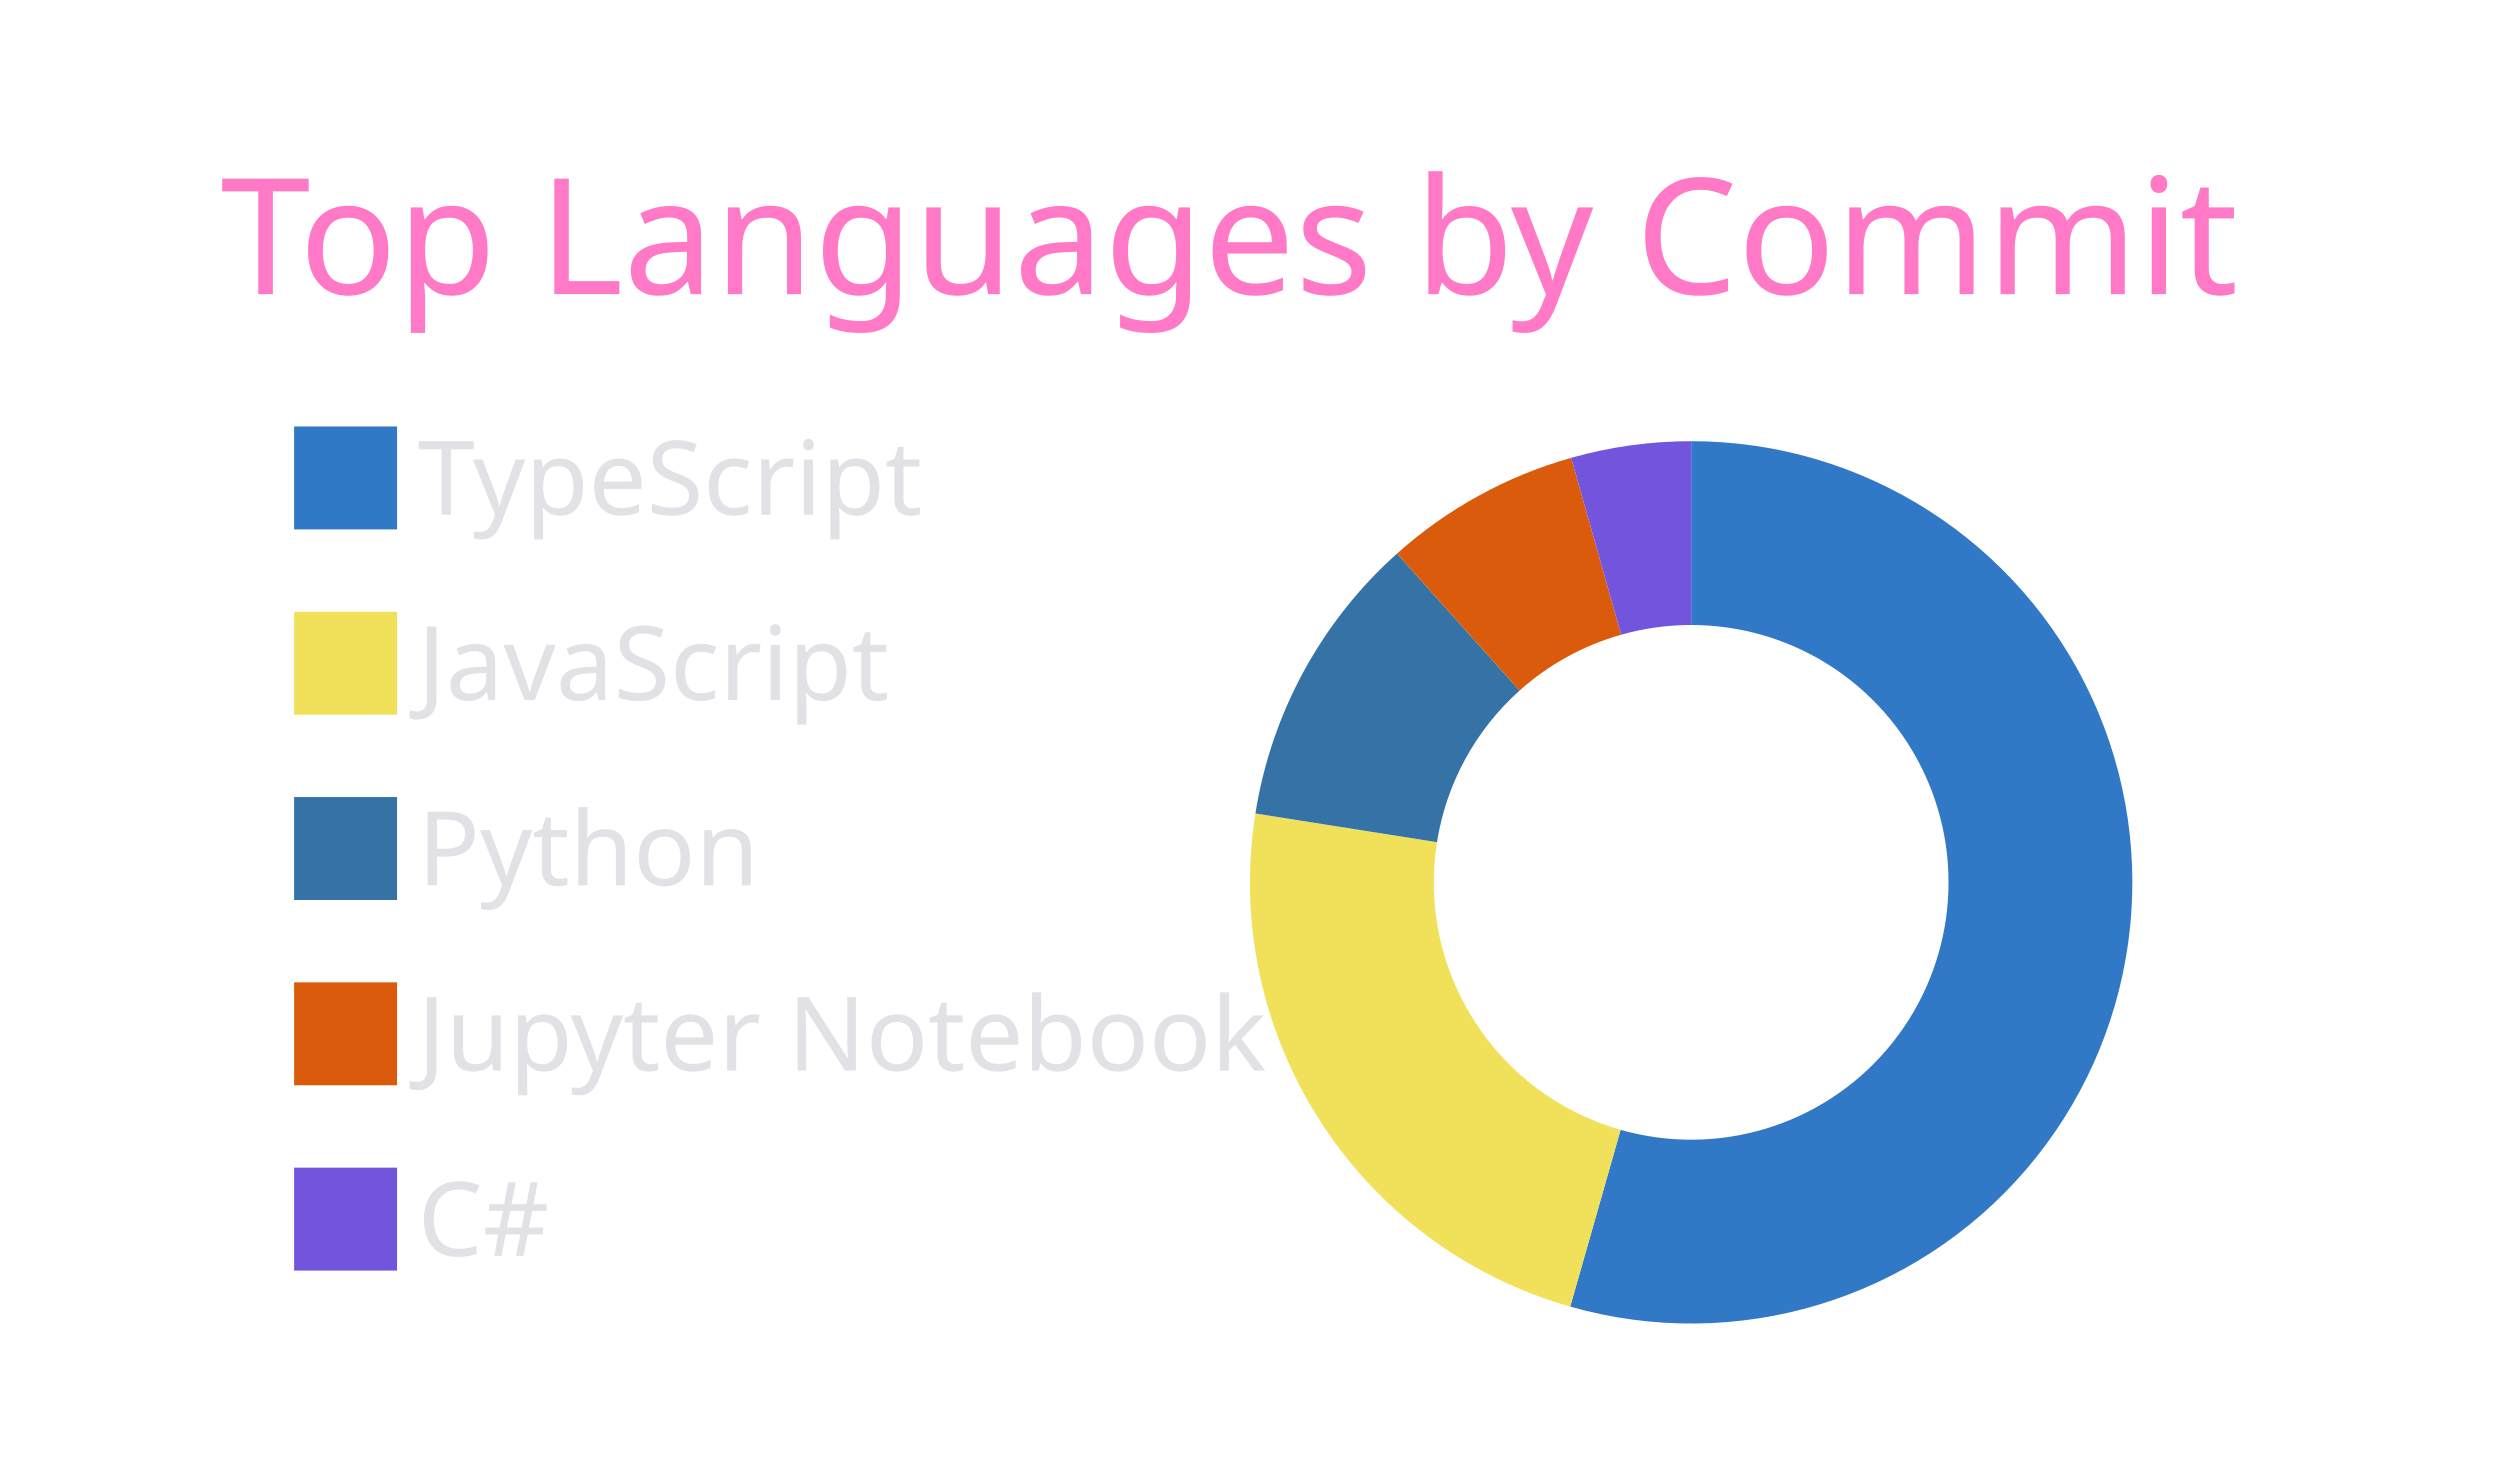
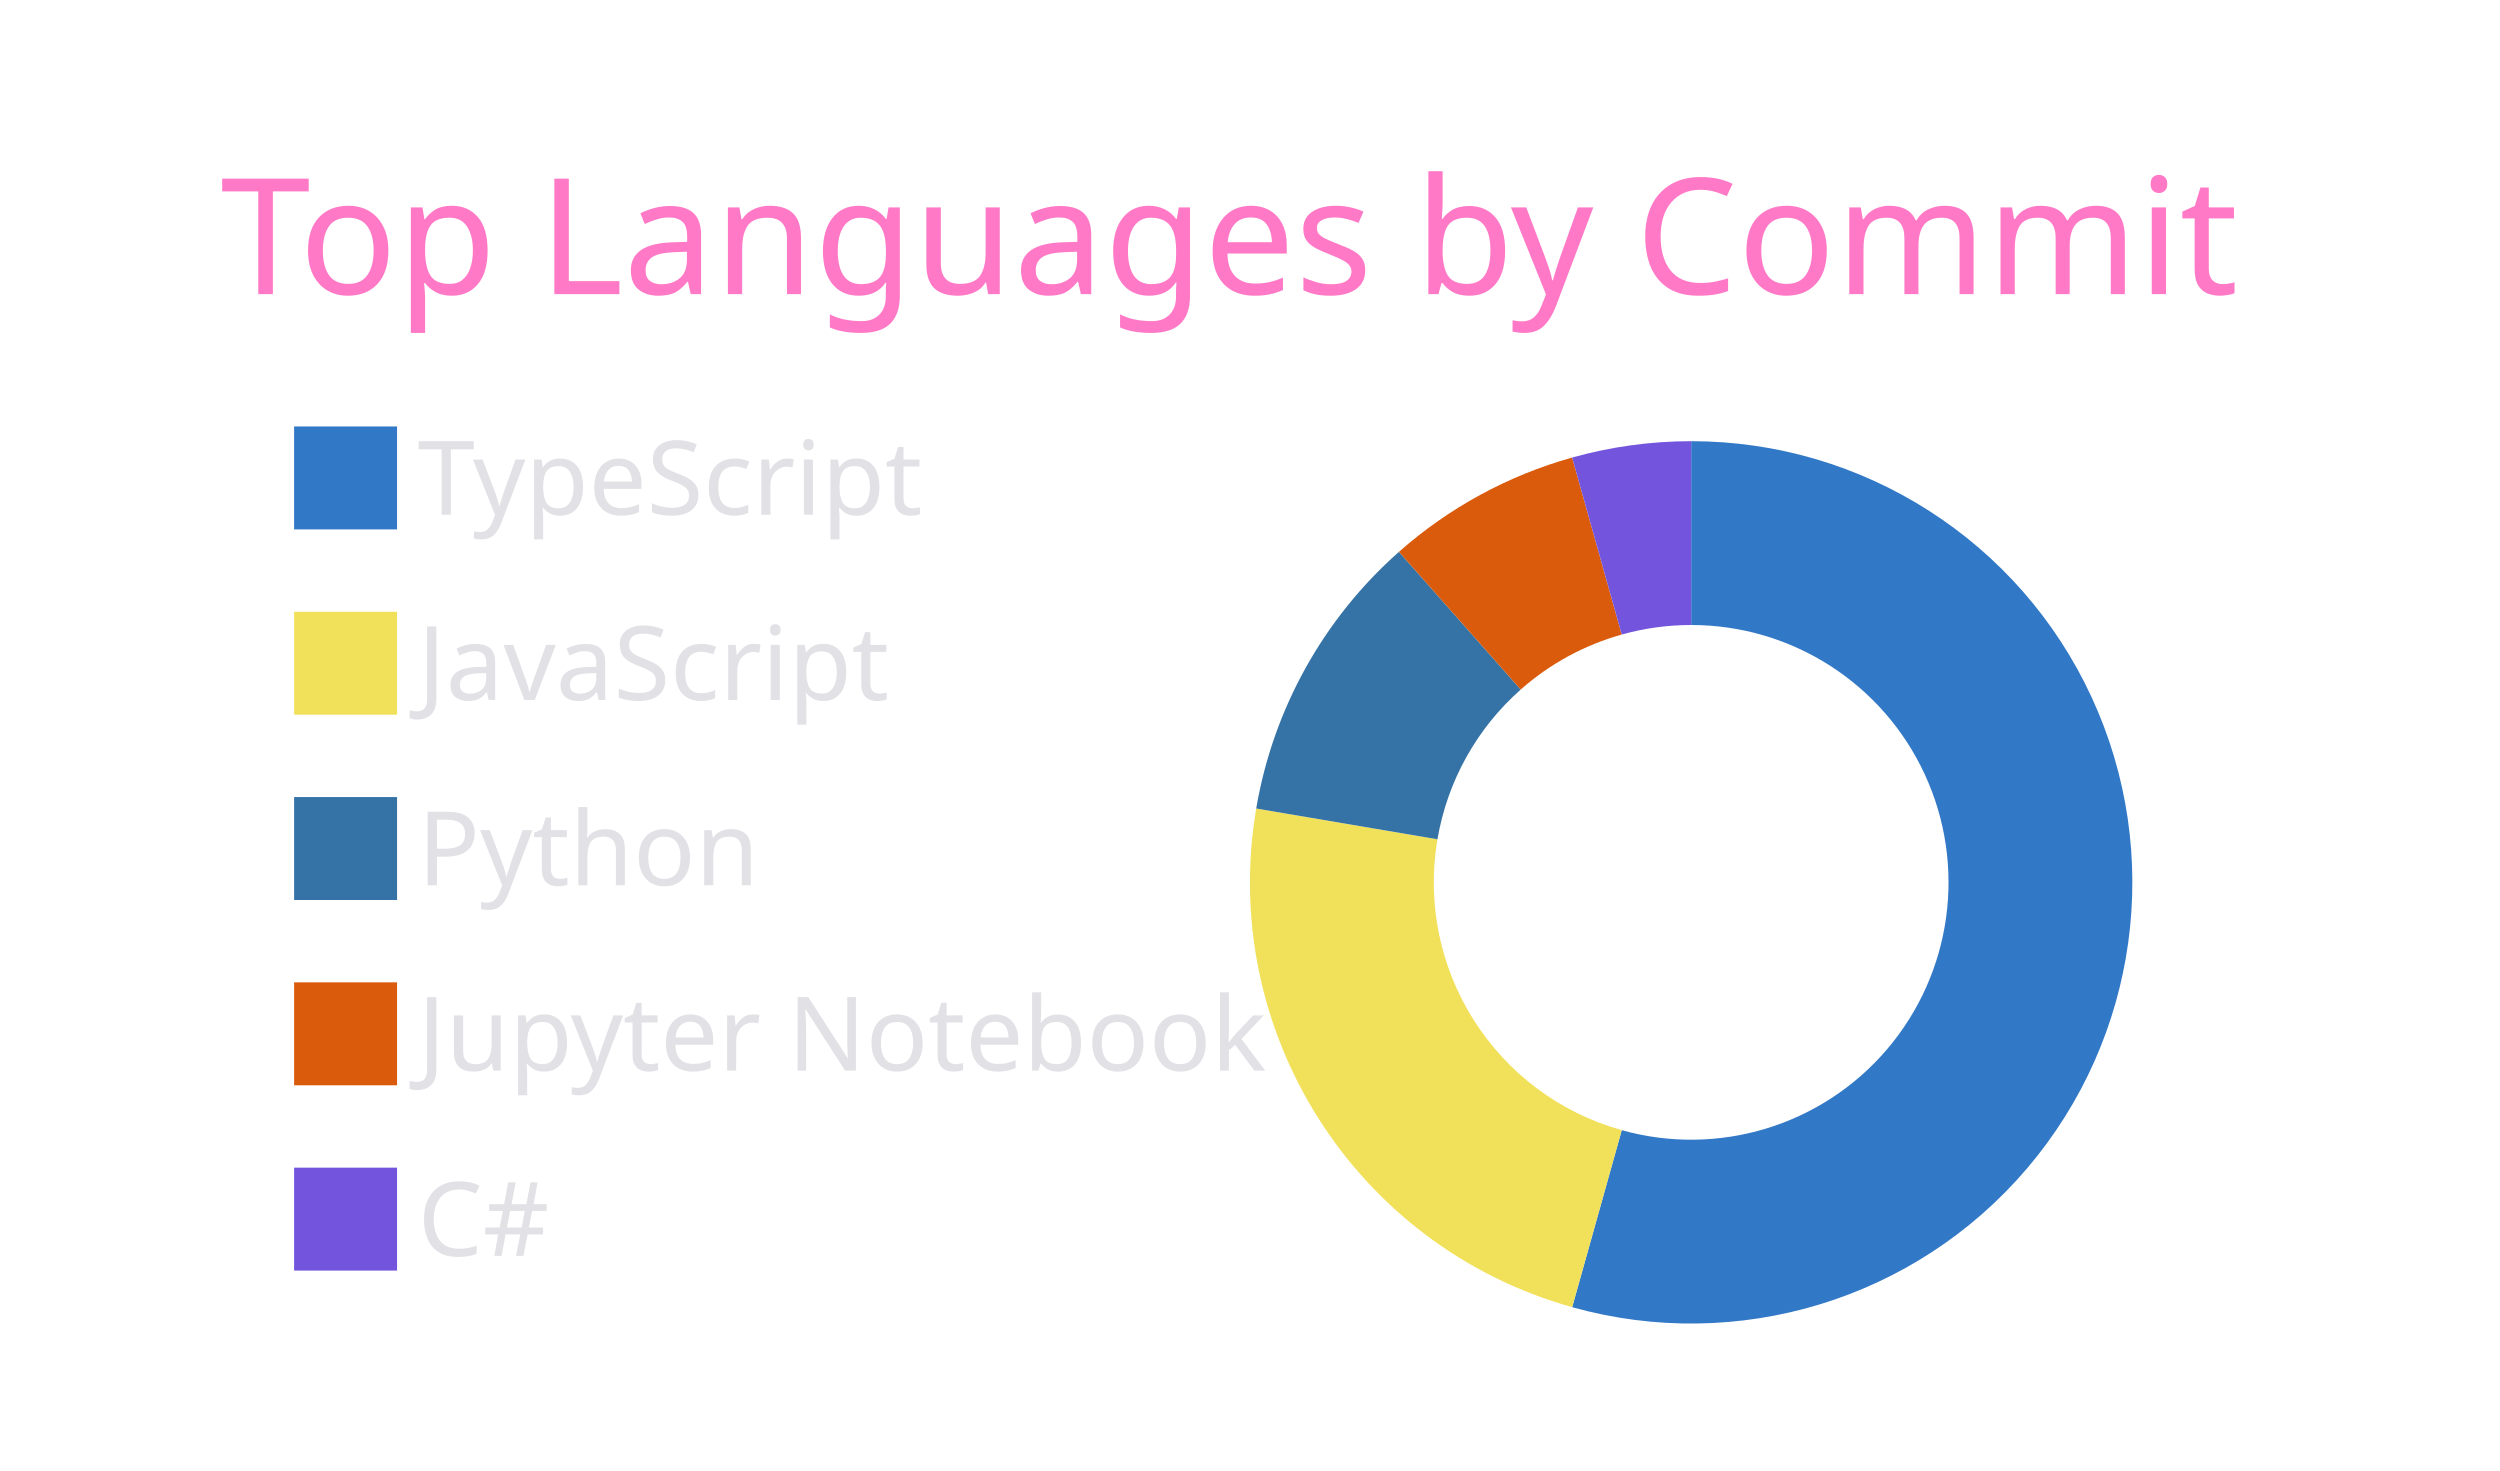
<svg xmlns="http://www.w3.org/2000/svg" width="340" height="200" viewBox="0 0 340 200">
  <style>* {
          font-family: 'Segoe UI', Ubuntu, "Helvetica Neue", Sans-Serif
        }</style>
  <g class="gpsc-root">
    <rect x="1" y="1" rx="5" ry="5" height="99%" width="99.412%" stroke="#000000" stroke-width="1" fill="#ffffff00" stroke-opacity="0" />
    <text x="30" y="40" class="gpsc-item" style="--gpsc-i: 0; font-size: 22px; fill: #ff79c6;">Top Languages by Commit</text>
    <g transform="translate(0,40)">
      <g transform="translate(40,0)">
        <rect y="18" width="14" height="14" class="gpsc-item" style="--gpsc-i: 0; stroke-width: 1px;" fill="#3178c6" stroke="#ffffff00" />
        <rect y="43.2" width="14" height="14" class="gpsc-item" style="--gpsc-i: 1; stroke-width: 1px;" fill="#f1e05a" stroke="#ffffff00" />
        <rect y="68.4" width="14" height="14" class="gpsc-item" style="--gpsc-i: 2; stroke-width: 1px;" fill="#3572A5" stroke="#ffffff00" />
        <rect y="93.6" width="14" height="14" class="gpsc-item" style="--gpsc-i: 3; stroke-width: 1px;" fill="#DA5B0B" stroke="#ffffff00" />
        <rect y="118.8" width="14" height="14" class="gpsc-item" style="--gpsc-i: 4; stroke-width: 1px;" fill="#7355dd" stroke="#ffffff00" />
        <text x="16.8" y="30" class="gpsc-item" style="--gpsc-i: 0; fill: #e1e1e6; font-size: 14px;">TypeScript</text>
        <text x="16.8" y="55.2" class="gpsc-item" style="--gpsc-i: 1; fill: #e1e1e6; font-size: 14px;">JavaScript</text>
        <text x="16.8" y="80.4" class="gpsc-item" style="--gpsc-i: 2; fill: #e1e1e6; font-size: 14px;">Python</text>
        <text x="16.8" y="105.6" class="gpsc-item" style="--gpsc-i: 3; fill: #e1e1e6; font-size: 14px;">Jupyter Notebook</text>
        <text x="16.8" y="130.8" class="gpsc-item" style="--gpsc-i: 4; fill: #e1e1e6; font-size: 14px;">C#</text>
      </g>
      <g transform="translate( 230, 80 )">
        <g class="arc" style="--gpsc-i: 0;">
-           <path d="M3.67394039744206e-15,-60A60,60,0,1,1,-16.453,57.7L-9.598,33.658A35,35,0,1,0,2.1431318985078682e-15,-35Z" style="fill: #3178c6; stroke-width: 2px;" stroke="#ffffff00" />
+           <path d="M3.67394039744206e-15,-60A60,60,0,1,1,-16.185,57.776L-9.441,33.703A35,35,0,1,0,2.1431318985078682e-15,-35Z" style="fill: #3178c6; stroke-width: 2px;" stroke="#ffffff00" />
        </g>
        <g class="arc" style="--gpsc-i: 1;">
-           <path d="M-16.453,57.7A60,60,0,0,1,-59.265,-9.366L-34.571,-5.463A35,35,0,0,0,-9.598,33.658Z" style="fill: #f1e05a; stroke-width: 2px;" stroke="#ffffff00" />
+           <path d="M-16.185,57.776A60,60,0,0,1,-59.154,-10.042L-34.506,-5.858A35,35,0,0,0,-9.441,33.703Z" style="fill: #f1e05a; stroke-width: 2px;" stroke="#ffffff00" />
        </g>
        <g class="arc" style="--gpsc-i: 2;">
-           <path d="M-59.265,-9.366A60,60,0,0,1,-40.012,-44.71L-23.341,-26.081A35,35,0,0,0,-34.571,-5.463Z" style="fill: #3572A5; stroke-width: 2px;" stroke="#ffffff00" />
+           <path d="M-59.154,-10.042A60,60,0,0,1,-39.744,-44.949L-23.184,-26.22A35,35,0,0,0,-34.506,-5.858Z" style="fill: #3572A5; stroke-width: 2px;" stroke="#ffffff00" />
        </g>
        <g class="arc" style="--gpsc-i: 3;">
-           <path d="M-40.012,-44.71A60,60,0,0,1,-16.321,-57.738L-9.521,-33.68A35,35,0,0,0,-23.341,-26.081Z" style="fill: #DA5B0B; stroke-width: 2px;" stroke="#ffffff00" />
+           <path d="M-39.744,-44.949A60,60,0,0,1,-16.191,-57.774L-9.444,-33.702A35,35,0,0,0,-23.184,-26.22Z" style="fill: #DA5B0B; stroke-width: 2px;" stroke="#ffffff00" />
        </g>
        <g class="arc" style="--gpsc-i: 4;">
-           <path d="M-16.321,-57.738A60,60,0,0,1,4.226888398968133e-14,-60L2.4656848993980778e-14,-35A35,35,0,0,0,-9.521,-33.68Z" style="fill: #7355dd; stroke-width: 2px;" stroke="#ffffff00" />
+           <path d="M-16.191,-57.774A60,60,0,0,1,-1.1021821192326178e-14,-60L-6.429395695523604e-15,-35A35,35,0,0,0,-9.444,-33.702Z" style="fill: #7355dd; stroke-width: 2px;" stroke="#ffffff00" />
        </g>
      </g>
    </g>
  </g>
</svg>
